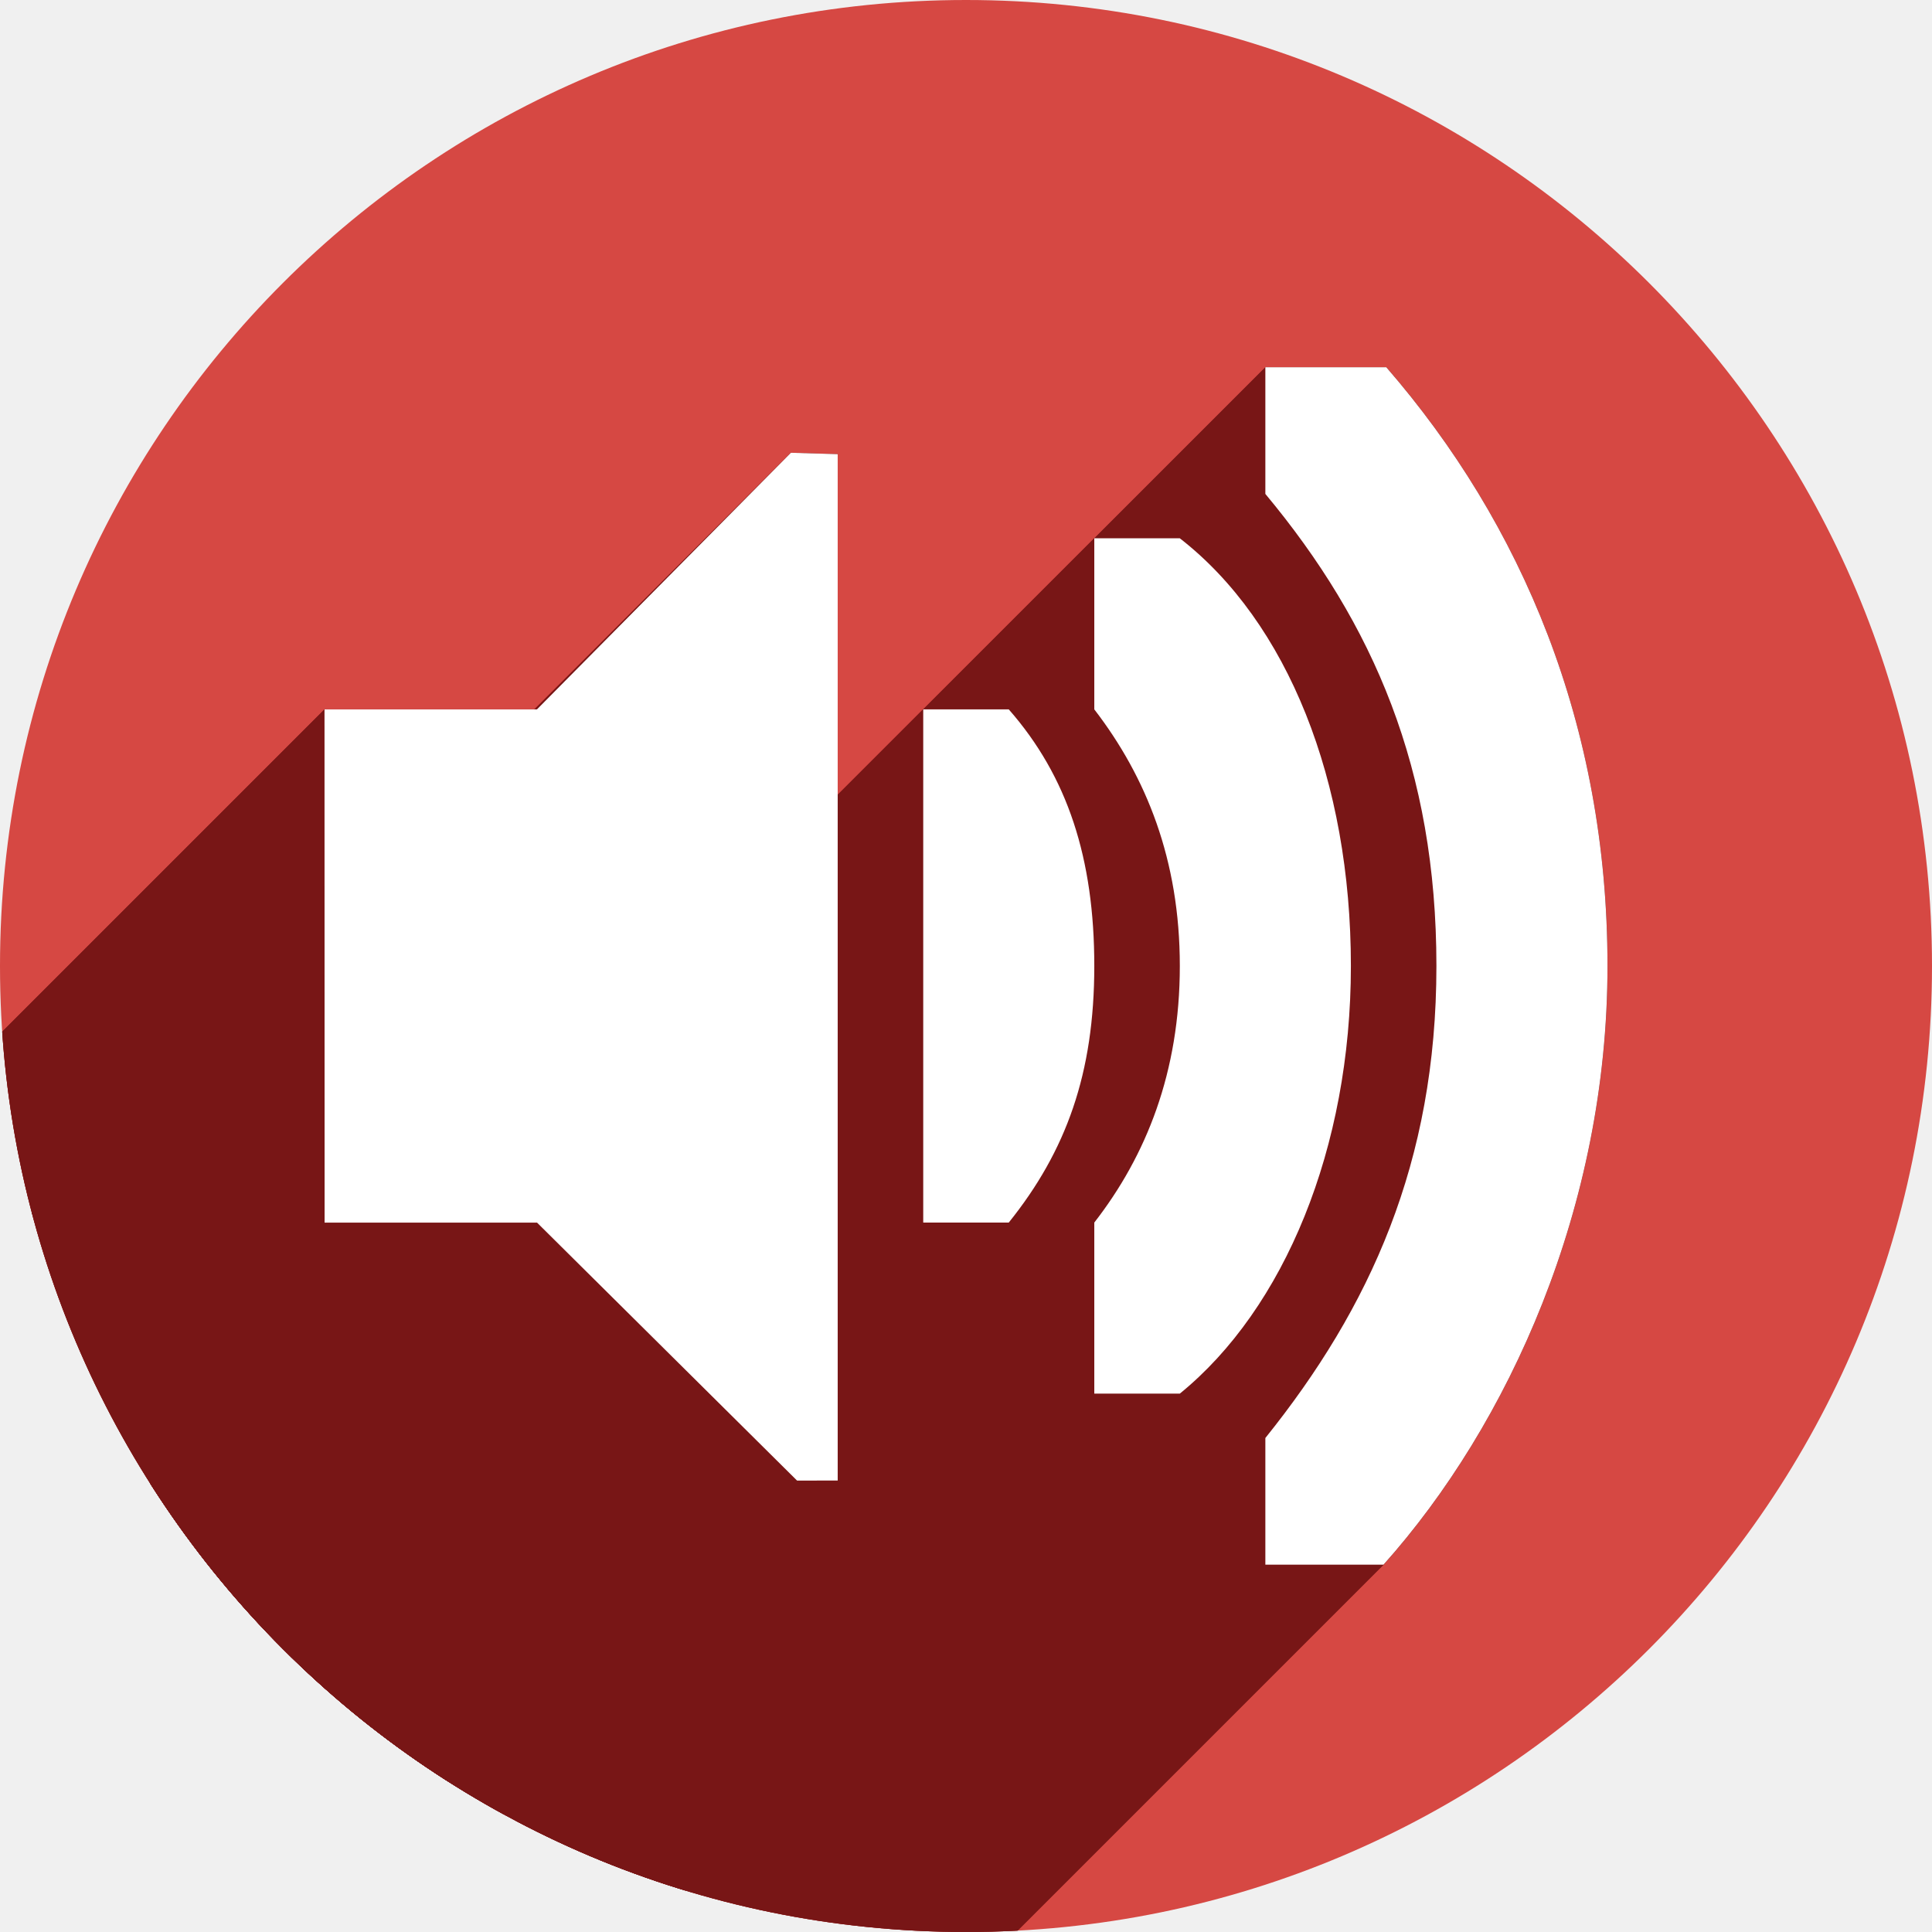
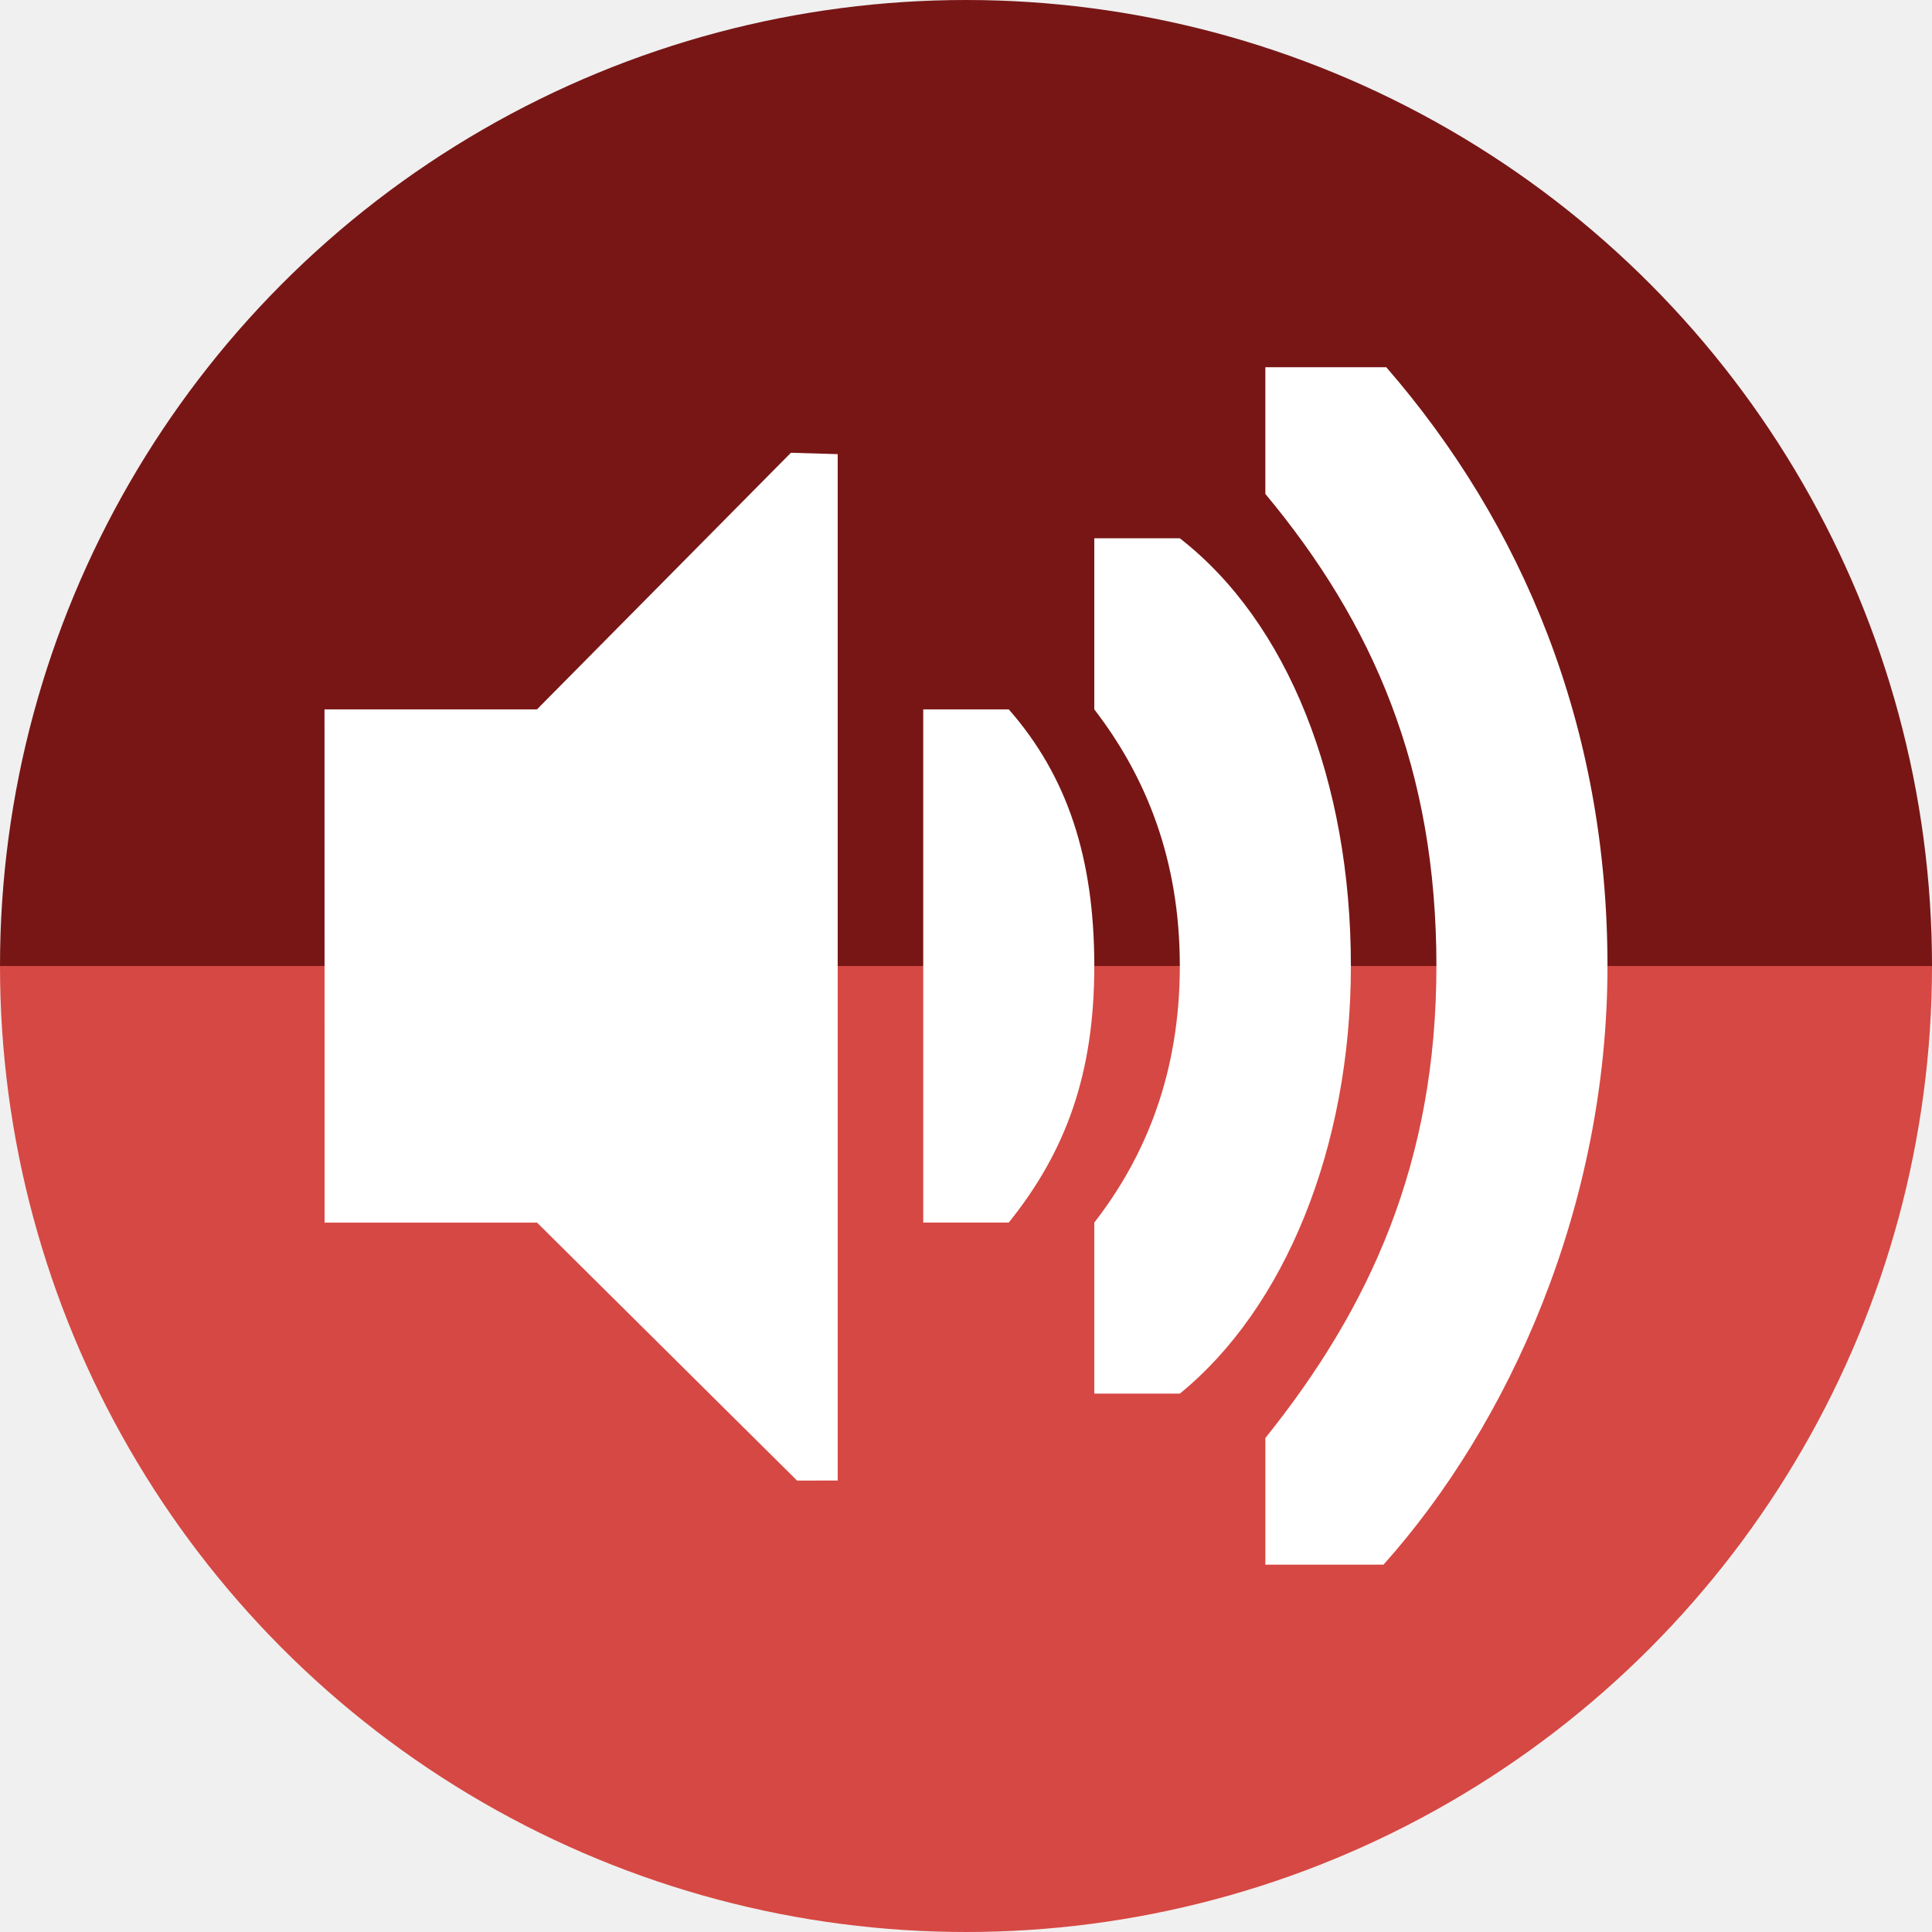
- <svg xmlns="http://www.w3.org/2000/svg" width="256" height="256" viewBox="0 0 256 256" id="svg2" version="1.1">
+ <svg xmlns="http://www.w3.org/2000/svg" version="1.1" id="svg2" viewBox="0 0 256 256" height="256" width="256">
  <defs id="defs4">
-     <clipPath id="clipPath4828" clipPathUnits="userSpaceOnUse">
-       <circle style="opacity:1;fill:#68bdff;fill-opacity:1;stroke:none;stroke-width:52.82;stroke-linecap:round;stroke-linejoin:round;stroke-miterlimit:4;stroke-dasharray:none;stroke-opacity:1" id="circle4830" cx="128" cy="924.362" r="128" />
+     <clipPath clipPathUnits="userSpaceOnUse" id="clipPath4828">
+       <circle r="128" cy="924.362" cx="128" id="circle4830" style="opacity:1;fill:#68bdff;fill-opacity:1;stroke:none;stroke-width:52.82;stroke-linecap:round;stroke-linejoin:round;stroke-miterlimit:4;stroke-dasharray:none;stroke-opacity:1" />
    </clipPath>
-     <clipPath id="clipPath4851" clipPathUnits="userSpaceOnUse">
-       <path style="opacity:1;fill:#68bdff;fill-opacity:1;stroke:none;stroke-width:52.82;stroke-linecap:round;stroke-linejoin:round;stroke-miterlimit:4;stroke-dasharray:none;stroke-opacity:1" d="m 128,796.362 a 128,128 0 0 0 -87.652,34.838 l 86.988,87.514 90.693,-85.26 A 128,128 0 0 0 128,796.362 Z M 23.73,850.284 A 128,128 0 0 0 0,924.362 128,128 0 0 0 128,1052.362 128,128 0 0 0 256,924.362 128,128 0 0 0 234.158,852.931 l -95.943,90.199 c -0.481,0.452 -0.995,0.843 -1.521,1.205 -0.254,0.304 -0.518,0.602 -0.805,0.887 -4.959,4.929 -12.919,4.904 -17.848,-0.055 L 23.73,850.284 Z" id="path4853" />
+     <clipPath clipPathUnits="userSpaceOnUse" id="clipPath4851">
+       <path id="path4853" d="m 128,796.362 a 128,128 0 0 0 -87.652,34.838 l 86.988,87.514 90.693,-85.26 A 128,128 0 0 0 128,796.362 Z M 23.73,850.284 A 128,128 0 0 0 0,924.362 128,128 0 0 0 128,1052.362 128,128 0 0 0 256,924.362 128,128 0 0 0 234.158,852.931 l -95.943,90.199 c -0.481,0.452 -0.995,0.843 -1.521,1.205 -0.254,0.304 -0.518,0.602 -0.805,0.887 -4.959,4.929 -12.919,4.904 -17.848,-0.055 L 23.73,850.284 Z" style="opacity:1;fill:#68bdff;fill-opacity:1;stroke:none;stroke-width:52.82;stroke-linecap:round;stroke-linejoin:round;stroke-miterlimit:4;stroke-dasharray:none;stroke-opacity:1" />
    </clipPath>
-     <clipPath id="clipPath4147" clipPathUnits="userSpaceOnUse">
-       <path style="opacity:1;fill:#fff168;fill-opacity:1;stroke:none;stroke-width:52.82;stroke-linecap:round;stroke-linejoin:round;stroke-miterlimit:4;stroke-dasharray:none;stroke-opacity:1" d="M 23.73,850.284 A 128,128 0 0 0 0,924.362 128,128 0 0 0 128,1052.362 128,128 0 0 0 256,924.362 128,128 0 0 0 234.158,852.931 l -95.943,90.199 c -0.481,0.452 -0.995,0.843 -1.521,1.205 -0.254,0.304 -0.518,0.602 -0.805,0.887 -4.959,4.929 -12.919,4.904 -17.848,-0.055 l -94.311,-94.883 z" id="path4149" />
+     <clipPath clipPathUnits="userSpaceOnUse" id="clipPath4147">
+       <path id="path4149" d="M 23.73,850.284 A 128,128 0 0 0 0,924.362 128,128 0 0 0 128,1052.362 128,128 0 0 0 256,924.362 128,128 0 0 0 234.158,852.931 l -95.943,90.199 c -0.481,0.452 -0.995,0.843 -1.521,1.205 -0.254,0.304 -0.518,0.602 -0.805,0.887 -4.959,4.929 -12.919,4.904 -17.848,-0.055 l -94.311,-94.883 z" style="opacity:1;fill:#fff168;fill-opacity:1;stroke:none;stroke-width:52.82;stroke-linecap:round;stroke-linejoin:round;stroke-miterlimit:4;stroke-dasharray:none;stroke-opacity:1" />
    </clipPath>
-     <clipPath clipPathUnits="userSpaceOnUse" id="clipPath4318">
-       <circle style="fill:#d64843;fill-opacity:1;stroke:none;stroke-width:30;stroke-linecap:round;stroke-linejoin:round;stroke-miterlimit:4;stroke-dasharray:none;stroke-opacity:1" id="circle4320" cx="167.5" cy="944.362" r="11.294" />
+     <clipPath id="clipPath4318" clipPathUnits="userSpaceOnUse">
+       <circle r="11.294" cy="944.362" cx="167.5" id="circle4320" style="fill:#d64843;fill-opacity:1;stroke:none;stroke-width:30;stroke-linecap:round;stroke-linejoin:round;stroke-miterlimit:4;stroke-dasharray:none;stroke-opacity:1" />
    </clipPath>
  </defs>
-   <g transform="translate(0,-796.3622)" id="layer1">
-     <circle r="128" cy="924.362" cx="128" id="path4145" style="fill:#d64843;fill-opacity:1;stroke:none;stroke-width:30;stroke-linecap:round;stroke-linejoin:round;stroke-miterlimit:4;stroke-dasharray:none;stroke-opacity:1" />
-     <g id="g4165" transform="matrix(11.33334,0,0,11.33334,-1770.335,-9778.418)" style="fill:#781616;fill-opacity:1" clip-path="url(#clipPath4318)">
-       <g id="g4195" transform="matrix(0.08823523,0,0,0.08823523,156.2059,933.0683)" style="fill:#781616;fill-opacity:1">
-         <g id="g4197" style="color:#bebebe;display:inline;overflow:visible;visibility:visible;fill:#781616;fill-opacity:1;fill-rule:nonzero;stroke:none;stroke-width:1;marker:none">
-           <path id="path4199" d="M167.666 48.666L167.666 65.447L26.245 206.869L26.245 190.087Z" style="fill:#781616;fill-opacity:1" />
-           <path id="path4201" d="M167.666 65.447C181.999 82.666 190.334 101.934 190.334 128.0L48.913 269.421C48.913 243.356 40.577 224.087 26.245 206.869Z" style="fill:#781616;fill-opacity:1" />
-           <path id="path4203" d="M190.334 128.0C190.334 154.066 181.498 173.334 167.666 190.553L26.245 331.974C40.077 314.756 48.913 295.487 48.913 269.421Z" style="fill:#781616;fill-opacity:1" />
-           <path id="path4205" d="M167.666 190.553L167.666 207.334L26.245 348.755L26.245 331.974Z" style="fill:#781616;fill-opacity:1" />
-           <path id="path4207" d="M167.666 207.334L183.32 207.334L41.899 348.755L26.245 348.755Z" style="fill:#781616;fill-opacity:1" />
-           <path id="path4209" d="M183.32 207.334C199.932 188.742 213.0 159.895 213.0 128.0L71.579 269.421C71.579 301.316 58.511 330.164 41.899 348.755Z" style="fill:#781616;fill-opacity:1" />
-           <path id="path4211" d="M213.0 128.0C213.0 96.105 201.667 69.386 183.697 48.666L42.276 190.087C60.246 210.808 71.579 237.527 71.579 269.421Z" style="fill:#781616;fill-opacity:1" />
-           <path id="path4213" d="M183.697 48.666L167.666 48.666L26.245 190.087L42.276 190.087Z" style="fill:#781616;fill-opacity:1" />
-           <path id="path4215" d="M104.803 59.998L71.156 93.998L-70.265 235.419L-36.619 201.419Z" style="fill:#781616;fill-opacity:1" />
-           <path id="path4217" d="M71.156 93.998L43.0 93.998L-98.421 235.419L-70.265 235.419Z" style="fill:#781616;fill-opacity:1" />
-           <path id="path4219" d="M43.0 93.998L43.0 161.998L-98.421 303.419L-98.421 235.419Z" style="fill:#781616;fill-opacity:1" />
-           <path id="path4221" d="M43.0 161.998L71.156 161.998L-70.265 303.419L-98.421 303.419Z" style="fill:#781616;fill-opacity:1" />
-           <path id="path4223" d="M71.156 161.998L105.613 196.184L-35.808 337.605L-70.265 303.419Z" style="fill:#781616;fill-opacity:1" />
-           <path id="path4225" d="M105.613 196.184L111.0 196.174L-30.421 337.595L-35.808 337.605Z" style="fill:#781616;fill-opacity:1" />
-           <path id="path4227" d="M111.0 196.174L111.0 60.174L-30.421 201.595L-30.421 337.595Z" style="fill:#781616;fill-opacity:1" />
-           <path id="path4229" d="M111.0 60.174L104.803 59.998L-36.619 201.419L-30.421 201.595Z" style="fill:#781616;fill-opacity:1" />
-           <path id="path4231" d="M145.0 71.334L145.0 94.0L3.579 235.421L3.579 212.755Z" style="fill:#781616;fill-opacity:1" />
-           <path id="path4233" d="M145.0 94.0C151.874 102.94 156.334 113.934 156.334 128.0L14.913 269.421C14.913 255.355 10.453 244.361 3.579 235.421Z" style="fill:#781616;fill-opacity:1" />
-           <path id="path4235" d="M156.334 128.0C156.334 142.066 151.874 153.153 145.0 162.0L3.579 303.421C10.453 294.574 14.913 283.488 14.913 269.421Z" style="fill:#781616;fill-opacity:1" />
-           <path id="path4237" d="M145.0 162.0L145.0 184.666L3.579 326.087L3.579 303.421Z" style="fill:#781616;fill-opacity:1" />
-           <path id="path4239" d="M145.0 184.666L156.334 184.666L14.913 326.087L3.579 326.087Z" style="fill:#781616;fill-opacity:1" />
-           <path id="path4241" d="M156.334 184.666C157.535 183.689 158.698 182.637 159.82 181.515L18.399 322.936C17.276 324.059 16.113 325.111 14.913 326.087Z" style="fill:#781616;fill-opacity:1" />
-           <path id="path4243" d="M159.82 181.515C171.653 169.681 179.0 150.013 179.0 128.0L37.579 269.421C37.579 291.435 30.232 311.103 18.399 322.936Z" style="fill:#781616;fill-opacity:1" />
-           <path id="path4245" d="M179.0 128.0C179.0 103.445 170.628 82.443 156.334 71.334L14.913 212.755C29.206 223.864 37.579 244.866 37.579 269.421Z" style="fill:#781616;fill-opacity:1" />
-           <path id="path4247" d="M156.334 71.334L145.0 71.334L3.579 212.755L14.913 212.755Z" style="fill:#781616;fill-opacity:1" />
-           <path id="path4249" d="M122.334 94.0L122.334 128.0L-19.087 269.421L-19.087 235.421Z" style="fill:#781616;fill-opacity:1" />
-           <path id="path4251" d="M122.334 128.0L122.334 132.25L-19.087 273.671L-19.087 269.421Z" style="fill:#781616;fill-opacity:1" />
-           <path id="path4253" d="M122.334 132.25L122.334 162.0L-19.087 303.421L-19.087 273.671Z" style="fill:#781616;fill-opacity:1" />
-           <path id="path4255" d="M122.334 162.0L133.666 162.0L-7.755 303.421L-19.087 303.421Z" style="fill:#781616;fill-opacity:1" />
-           <path id="path4257" d="M133.666 162.0C141.283 152.515 145.0 142.25 145.0 128.0L3.579 269.421C3.579 283.671 -0.139 293.936 -7.755 303.421Z" style="fill:#781616;fill-opacity:1" />
-           <path id="path4259" d="M145.0 128.0C145.0 113.75 141.467 102.889 133.666 94.0L-7.755 235.421C0.046 244.31 3.579 255.172 3.579 269.421Z" style="fill:#781616;fill-opacity:1" />
-           <path id="path4261" d="M133.666 94.0L122.334 94.0L-19.087 235.421L-7.755 235.421Z" style="fill:#781616;fill-opacity:1" />
-         </g>
-         <path id="path4167" transform="" d="M 167.666 48.666 L 167.666 65.447 C 181.999 82.666 190.334 101.934 190.334 128 C 190.334 154.066 181.498 173.334 167.666 190.553 L 167.666 207.334 L 183.32 207.334 C 199.932 188.742 213 159.895 213 128 C 213 96.105 201.667 69.386 183.697 48.666 L 167.666 48.666 z M 104.803 59.998 L 71.156 93.998 L 43 93.998 L 43 161.998 L 71.156 161.998 L 105.613 196.184 L 111 196.174 L 111 60.174 L 104.803 59.998 z M 145 71.334 L 145 94 C 151.874 102.94 156.334 113.934 156.334 128 C 156.334 142.066 151.874 153.153 145 162 L 145 184.666 L 156.334 184.666 C 170.194 173.392 179 152.101 179 128 C 179 103.445 170.628 82.443 156.334 71.334 L 145 71.334 z M 122.334 94 L 122.334 128 L 122.334 132.25 L 122.334 162 L 133.666 162 C 141.283 152.515 145 142.25 145 128 C 145 113.75 141.467 102.889 133.666 94 L 122.334 94 z " style="color:#bebebe;display:inline;overflow:visible;visibility:visible;fill:#781616;fill-opacity:1;fill-rule:nonzero;stroke:none;stroke-width:1;marker:none" />
-       </g>
-     </g>
-     <g style="fill:#ffffff;fill-opacity:1" transform="matrix(11.33334,0,0,11.33334,-1770.335,-9778.418)" id="g4159">
-       <path d="m 160,941.362 2.484,0 2.969,-3 0.547,0.016 0,12 -0.475,8.3e-4 -3.04,-3.016 -2.484,0 z" id="path5491" style="color:#bebebe;display:inline;overflow:visible;visibility:visible;fill:#ffffff;fill-opacity:1;fill-rule:nonzero;stroke:none;stroke-width:1;marker:none" />
-       <path d="m 175,944.362 c 0,-2.814 -1,-5.172 -2.586,-7 l -1.414,0 0,1.481 c 1.265,1.519 2,3.219 2,5.519 0,2.3 -0.78,4 -2,5.519 l 0,1.481 1.381,0 c 1.466,-1.64 2.619,-4.186 2.619,-7 z" id="rect11714-3" style="color:#000000;display:inline;overflow:visible;visibility:visible;fill:#ffffff;fill-opacity:1;fill-rule:nonzero;stroke:none;stroke-width:1;marker:none;enable-background:accumulate" />
-       <path d="m 172,944.362 c 0,-2.167 -0.739,-4.02 -2,-5 l -1,0 0,2 c 0.607,0.789 1,1.759 1,3 0,1.241 -0.393,2.219 -1,3 l 0,2 1,0 c 1.223,-0.995 2,-2.873 2,-5 z" id="rect11703-1" style="color:#000000;display:inline;overflow:visible;visibility:visible;fill:#ffffff;fill-opacity:1;fill-rule:nonzero;stroke:none;stroke-width:1;marker:none;enable-background:accumulate" />
-       <path clip-path="none" d="m 169,944.362 c 0,-1.257 -0.312,-2.216 -1,-3 l -1,0 0,3 0,0.375 0,2.625 1,0 c 0.672,-0.837 1,-1.743 1,-3 z" id="path6297-6" mask="none" style="color:#000000;font-style:normal;font-variant:normal;font-weight:normal;font-stretch:normal;font-size:medium;line-height:normal;font-family:Sans;-inkscape-font-specification:Sans;text-indent:0;text-align:start;text-decoration:none;text-decoration-line:none;letter-spacing:normal;word-spacing:normal;text-transform:none;direction:ltr;block-progression:tb;writing-mode:lr-tb;baseline-shift:baseline;text-anchor:start;display:inline;overflow:visible;visibility:visible;fill:#ffffff;fill-opacity:1;stroke:none;stroke-width:2.328;marker:none;enable-background:accumulate" />
+   <g id="layer1" transform="translate(0,-796.3622)">
+     <path transform="scale(1,-1)" id="path881" style="fill:#781616;fill-opacity:1;stroke:none;stroke-width:30;stroke-linecap:round;stroke-linejoin:round;stroke-miterlimit:4;stroke-dasharray:none;stroke-opacity:1" d="m 256,-924.362 a 128,128 0 0 1 -64,110.851 128,128 0 0 1 -128,0 A 128,128 0 0 1 0,-924.362" />
+     <path d="m 256,924.362 a 128,128 0 0 1 -64,110.851 128,128 0 0 1 -128,0 A 128,128 0 0 1 0,924.362" style="fill:#d64843;fill-opacity:1;stroke:none;stroke-width:30;stroke-linecap:round;stroke-linejoin:round;stroke-miterlimit:4;stroke-dasharray:none;stroke-opacity:1" id="path4145" />
+     <g id="g4159" transform="matrix(11.33334,0,0,11.33334,-1770.335,-9778.418)" style="fill:#ffffff;fill-opacity:1">
+       <path style="color:#bebebe;display:inline;overflow:visible;visibility:visible;fill:#ffffff;fill-opacity:1;fill-rule:nonzero;stroke:none;stroke-width:1;marker:none" id="path5491" d="m 160,941.362 2.484,0 2.969,-3 0.547,0.016 0,12 -0.475,8.3e-4 -3.04,-3.016 -2.484,0 z" />
+       <path style="color:#000000;display:inline;overflow:visible;visibility:visible;fill:#ffffff;fill-opacity:1;fill-rule:nonzero;stroke:none;stroke-width:1;marker:none;enable-background:accumulate" id="rect11714-3" d="m 175,944.362 c 0,-2.814 -1,-5.172 -2.586,-7 l -1.414,0 0,1.481 c 1.265,1.519 2,3.219 2,5.519 0,2.3 -0.78,4 -2,5.519 l 0,1.481 1.381,0 c 1.466,-1.64 2.619,-4.186 2.619,-7 z" />
+       <path style="color:#000000;display:inline;overflow:visible;visibility:visible;fill:#ffffff;fill-opacity:1;fill-rule:nonzero;stroke:none;stroke-width:1;marker:none;enable-background:accumulate" id="rect11703-1" d="m 172,944.362 c 0,-2.167 -0.739,-4.02 -2,-5 l -1,0 0,2 c 0.607,0.789 1,1.759 1,3 0,1.241 -0.393,2.219 -1,3 l 0,2 1,0 c 1.223,-0.995 2,-2.873 2,-5 z" />
+       <path style="color:#000000;font-style:normal;font-variant:normal;font-weight:normal;font-stretch:normal;font-size:medium;line-height:normal;font-family:Sans;-inkscape-font-specification:Sans;text-indent:0;text-align:start;text-decoration:none;text-decoration-line:none;letter-spacing:normal;word-spacing:normal;text-transform:none;direction:ltr;block-progression:tb;writing-mode:lr-tb;baseline-shift:baseline;text-anchor:start;display:inline;overflow:visible;visibility:visible;fill:#ffffff;fill-opacity:1;stroke:none;stroke-width:2.328;marker:none;enable-background:accumulate" mask="none" id="path6297-6" d="m 169,944.362 c 0,-1.257 -0.312,-2.216 -1,-3 l -1,0 0,3 0,0.375 0,2.625 1,0 c 0.672,-0.837 1,-1.743 1,-3 z" clip-path="none" />
    </g>
  </g>
</svg>
